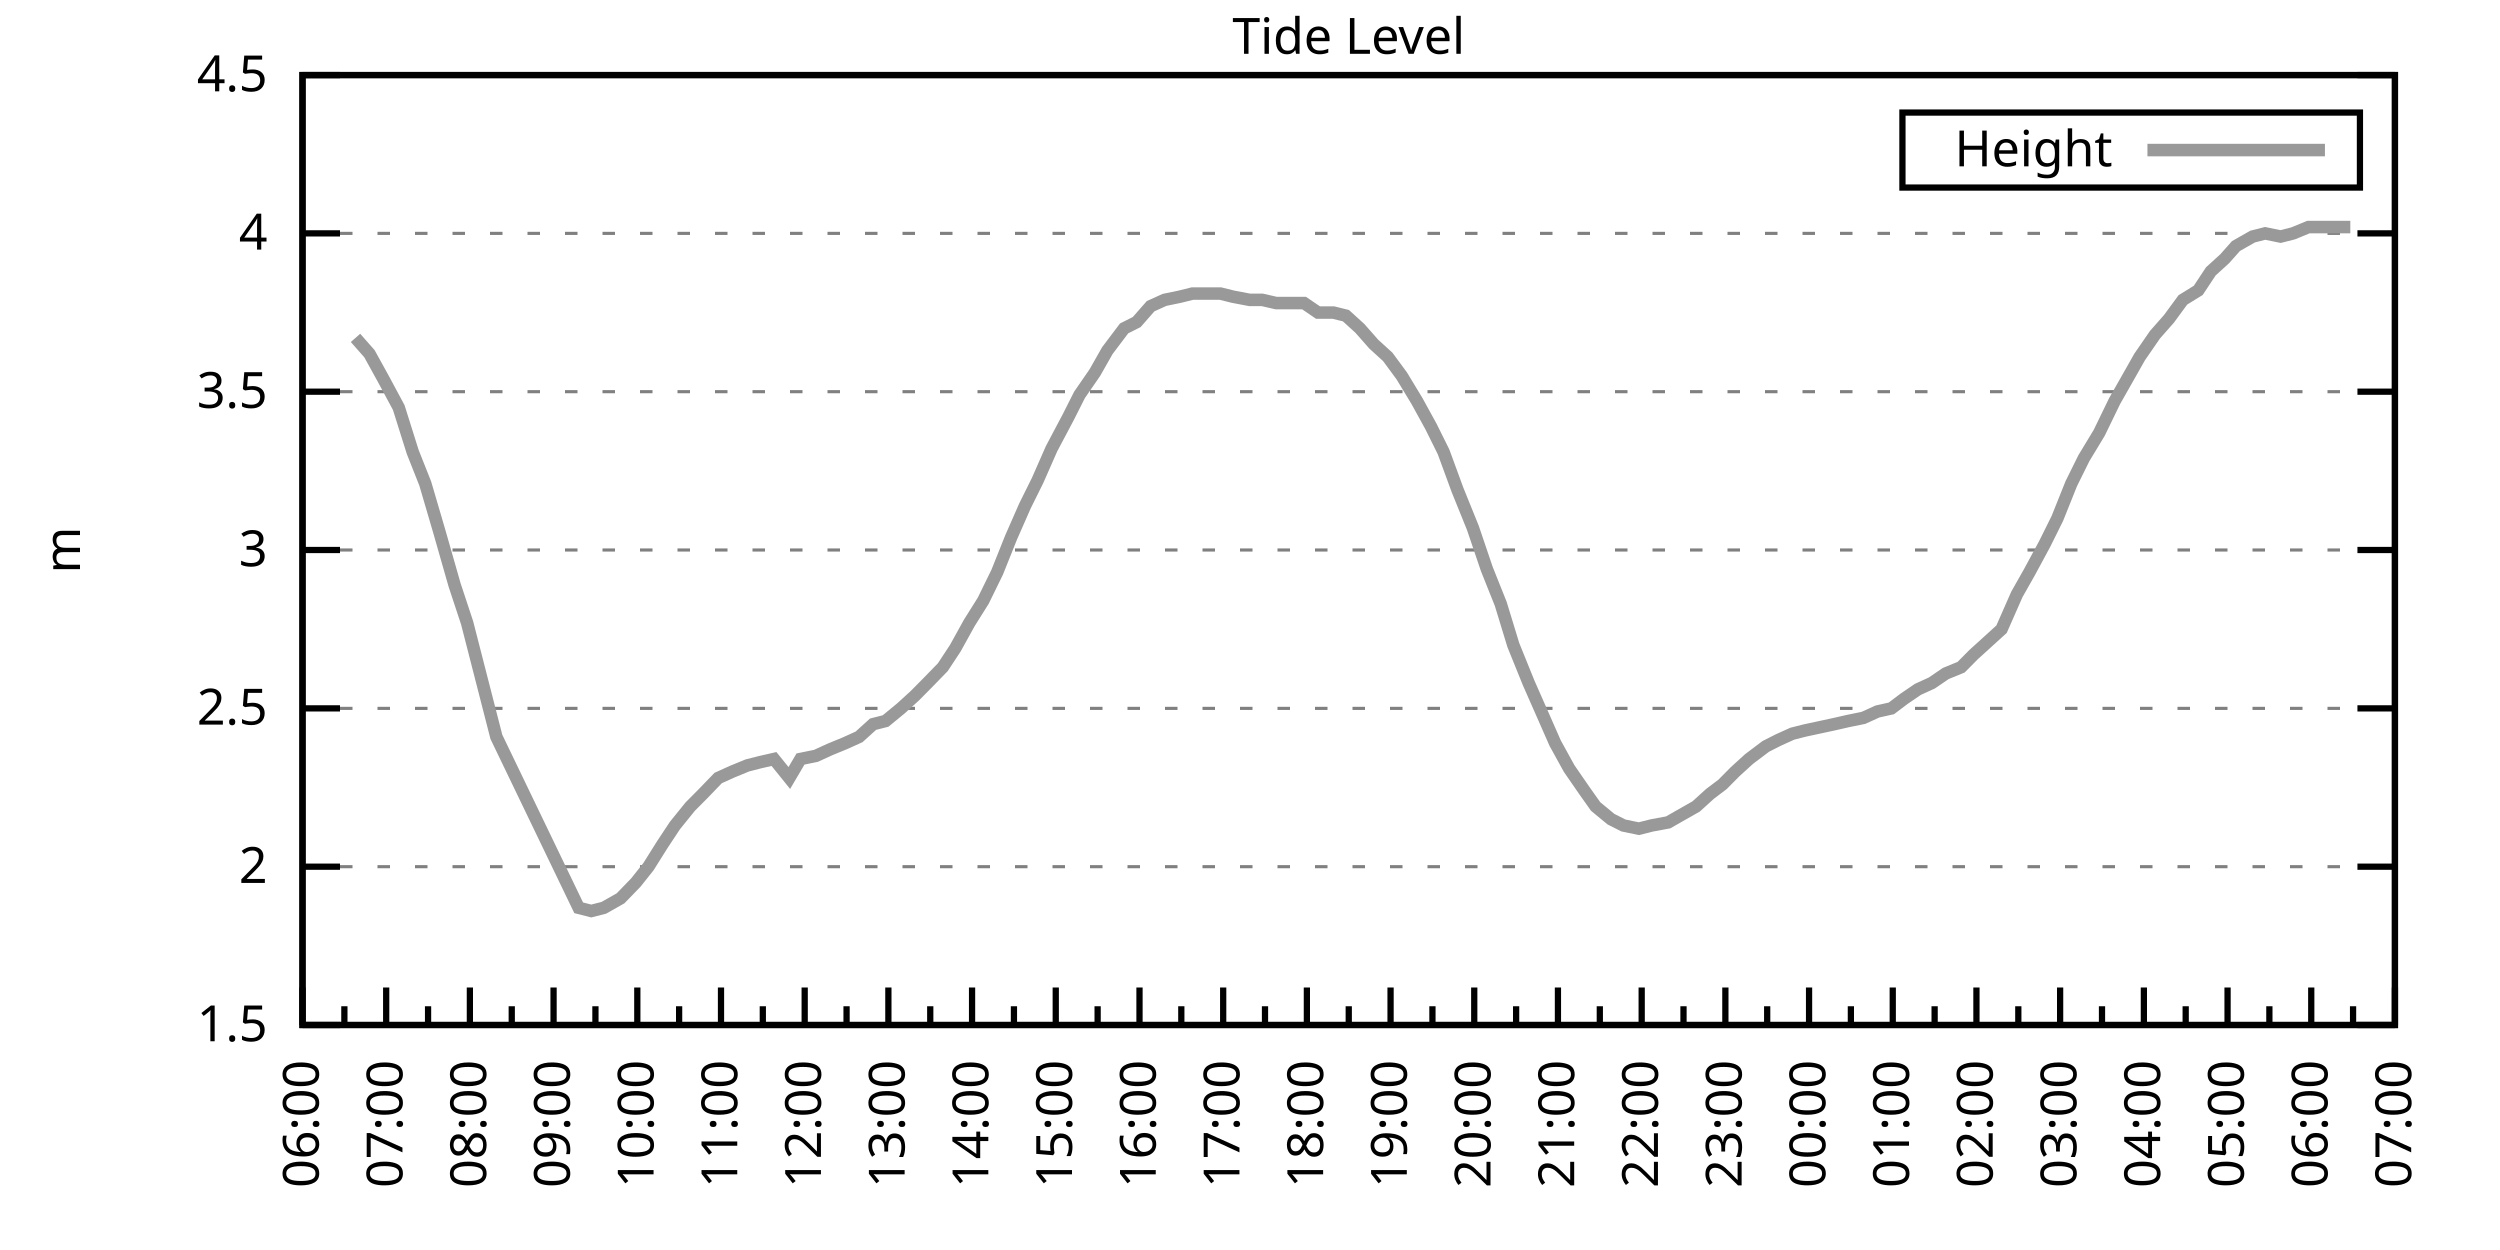
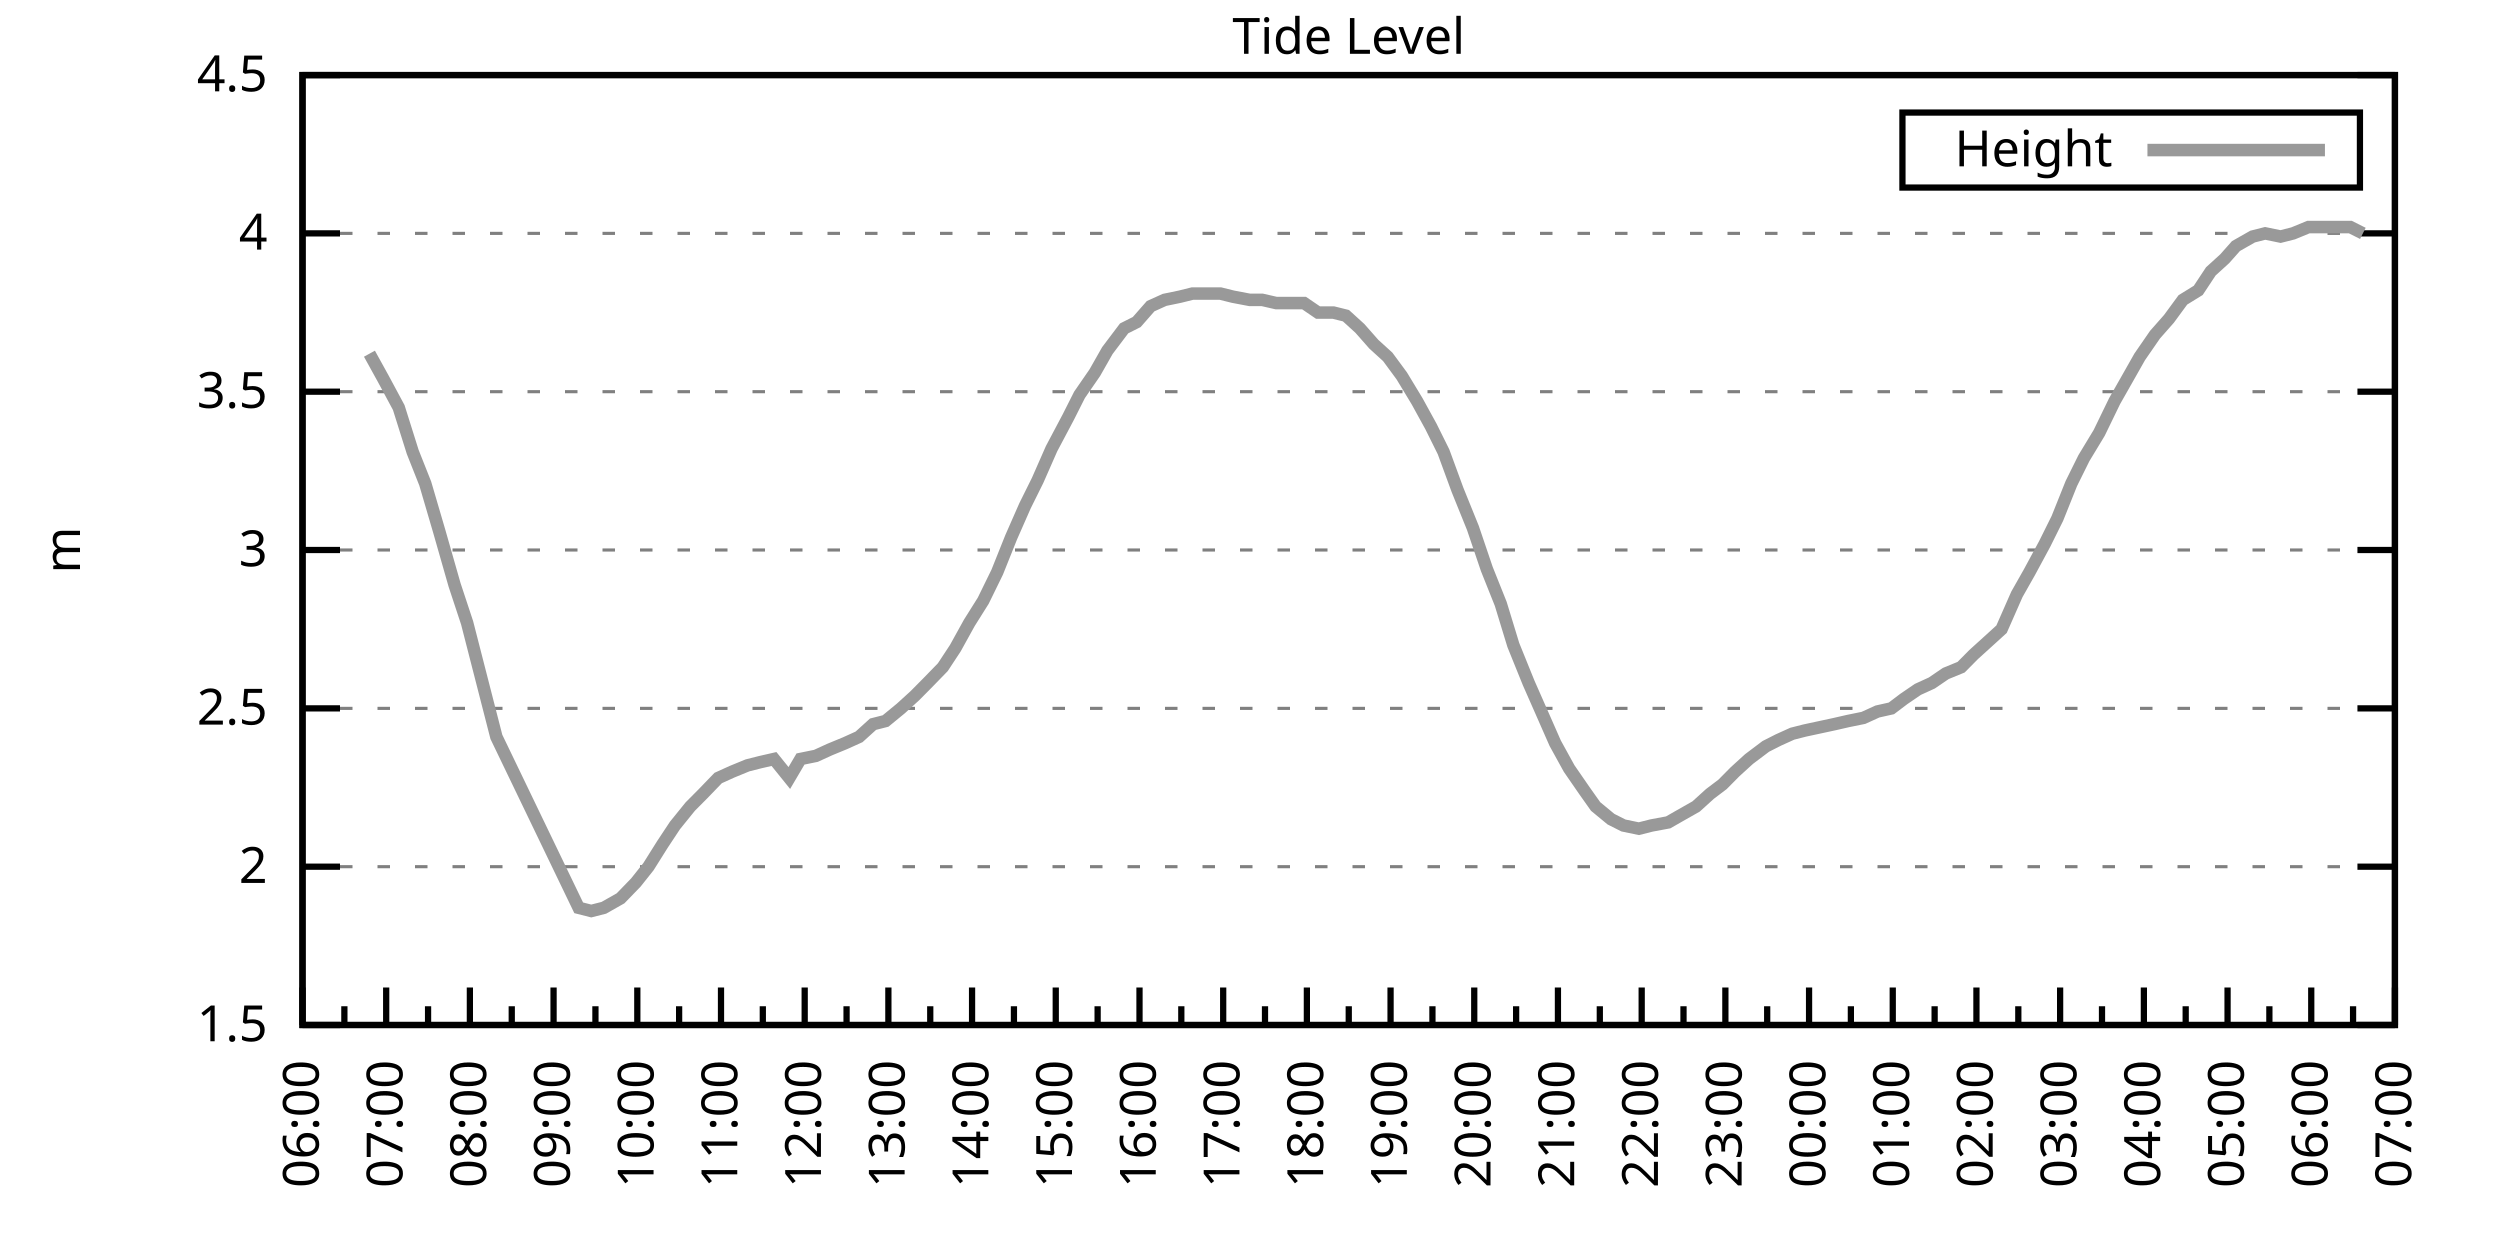
<svg xmlns="http://www.w3.org/2000/svg" xmlns:xlink="http://www.w3.org/1999/xlink" width="400" height="200" viewBox="0 0 400 200">
  <g id="gnuplot_canvas">
    <rect x="0" y="0" width="400" height="200" fill="none" />
    <defs>
      <circle id="gpDot" r="0.5" stroke-width="0.5" stroke="currentColor" />
      <path id="gpPt0" stroke-width="0.333" stroke="currentColor" d="M-1,0 h2 M0,-1 v2" />
      <path id="gpPt1" stroke-width="0.333" stroke="currentColor" d="M-1,-1 L1,1 M1,-1 L-1,1" />
      <path id="gpPt2" stroke-width="0.333" stroke="currentColor" d="M-1,0 L1,0 M0,-1 L0,1 M-1,-1 L1,1 M-1,1 L1,-1" />
      <rect id="gpPt3" stroke-width="0.333" stroke="currentColor" x="-1" y="-1" width="2" height="2" />
      <rect id="gpPt4" stroke-width="0.333" stroke="currentColor" fill="currentColor" x="-1" y="-1" width="2" height="2" />
      <circle id="gpPt5" stroke-width="0.333" stroke="currentColor" cx="0" cy="0" r="1" />
      <use xlink:href="#gpPt5" id="gpPt6" fill="currentColor" stroke="none" />
      <path id="gpPt7" stroke-width="0.333" stroke="currentColor" d="M0,-1.33 L-1.33,0.67 L1.33,0.67 z" />
      <use xlink:href="#gpPt7" id="gpPt8" fill="currentColor" stroke="none" />
      <use xlink:href="#gpPt7" id="gpPt9" stroke="currentColor" transform="rotate(180)" />
      <use xlink:href="#gpPt9" id="gpPt10" fill="currentColor" stroke="none" />
      <use xlink:href="#gpPt3" id="gpPt11" stroke="currentColor" transform="rotate(45)" />
      <use xlink:href="#gpPt11" id="gpPt12" fill="currentColor" stroke="none" />
      <path id="gpPt13" stroke-width="0.333" stroke="currentColor" d="M0,1.330 L1.265,0.411 L0.782,-1.067 L-0.782,-1.076 L-1.265,0.411 z" />
      <use xlink:href="#gpPt13" id="gpPt14" fill="currentColor" stroke="none" />
      <filter id="textbox" filterUnits="objectBoundingBox" x="0" y="0" height="1" width="1">
        <feFlood flood-color="white" flood-opacity="1" result="bgnd" />
        <feComposite in="SourceGraphic" in2="bgnd" operator="atop" />
      </filter>
      <filter id="greybox" filterUnits="objectBoundingBox" x="0" y="0" height="1" width="1">
        <feFlood flood-color="lightgrey" flood-opacity="1" result="grey" />
        <feComposite in="SourceGraphic" in2="grey" operator="atop" />
      </filter>
    </defs>
    <g fill="none" color="white" stroke="currentColor" stroke-width="1.00" stroke-linecap="butt" stroke-linejoin="miter">
</g>
    <g fill="none" color="black" stroke="currentColor" stroke-width="1.00" stroke-linecap="butt" stroke-linejoin="miter">
      <g stroke="none" shape-rendering="crispEdges">
        <polygon fill="rgb(255, 255, 255)" points="48.40,164.00 383.18,164.00 383.18,12.02 48.40,12.02 " />
      </g>
    </g>
    <g fill="none" color="black" stroke="currentColor" stroke-width="1.00" stroke-linecap="butt" stroke-linejoin="miter">
</g>
    <g fill="none" color="black" stroke="black" stroke-width="0.50" stroke-linecap="butt" stroke-linejoin="miter">
</g>
    <g fill="none" color="gray" stroke="currentColor" stroke-width="0.50" stroke-linecap="butt" stroke-linejoin="miter">
      <path stroke="gray" stroke-dasharray="2,4" class="gridline" d="M48.40,164.00 L383.19,164.00  " />
    </g>
    <g fill="none" color="gray" stroke="gray" stroke-width="1.00" stroke-linecap="butt" stroke-linejoin="miter">
</g>
    <g fill="none" color="black" stroke="currentColor" stroke-width="1.00" stroke-linecap="butt" stroke-linejoin="miter">
      <path stroke="black" d="M48.40,164.00 L54.40,164.00 M383.19,164.00 L377.19,164.00  " />
      <g transform="translate(42.80,166.60)" stroke="none" fill="black" font-family="Sans" font-size="8.00" text-anchor="end">
        <text>
          <tspan font-family="Sans"> 1.5</tspan>
        </text>
      </g>
    </g>
    <g fill="none" color="black" stroke="currentColor" stroke-width="1.00" stroke-linecap="butt" stroke-linejoin="miter">
</g>
    <g fill="none" color="black" stroke="black" stroke-width="0.50" stroke-linecap="butt" stroke-linejoin="miter">
</g>
    <g fill="none" color="gray" stroke="currentColor" stroke-width="0.50" stroke-linecap="butt" stroke-linejoin="miter">
      <path stroke="gray" stroke-dasharray="2,4" class="gridline" d="M48.40,138.67 L383.19,138.67  " />
    </g>
    <g fill="none" color="gray" stroke="gray" stroke-width="1.00" stroke-linecap="butt" stroke-linejoin="miter">
</g>
    <g fill="none" color="black" stroke="currentColor" stroke-width="1.00" stroke-linecap="butt" stroke-linejoin="miter">
      <path stroke="black" d="M48.40,138.67 L54.40,138.67 M383.19,138.67 L377.19,138.67  " />
      <g transform="translate(42.80,141.27)" stroke="none" fill="black" font-family="Sans" font-size="8.00" text-anchor="end">
        <text>
          <tspan font-family="Sans"> 2</tspan>
        </text>
      </g>
    </g>
    <g fill="none" color="black" stroke="currentColor" stroke-width="1.00" stroke-linecap="butt" stroke-linejoin="miter">
</g>
    <g fill="none" color="black" stroke="black" stroke-width="0.50" stroke-linecap="butt" stroke-linejoin="miter">
</g>
    <g fill="none" color="gray" stroke="currentColor" stroke-width="0.50" stroke-linecap="butt" stroke-linejoin="miter">
      <path stroke="gray" stroke-dasharray="2,4" class="gridline" d="M48.40,113.34 L383.19,113.34  " />
    </g>
    <g fill="none" color="gray" stroke="gray" stroke-width="1.00" stroke-linecap="butt" stroke-linejoin="miter">
</g>
    <g fill="none" color="black" stroke="currentColor" stroke-width="1.00" stroke-linecap="butt" stroke-linejoin="miter">
      <path stroke="black" d="M48.40,113.34 L54.40,113.34 M383.19,113.34 L377.19,113.34  " />
      <g transform="translate(42.80,115.94)" stroke="none" fill="black" font-family="Sans" font-size="8.00" text-anchor="end">
        <text>
          <tspan font-family="Sans"> 2.5</tspan>
        </text>
      </g>
    </g>
    <g fill="none" color="black" stroke="currentColor" stroke-width="1.00" stroke-linecap="butt" stroke-linejoin="miter">
</g>
    <g fill="none" color="black" stroke="black" stroke-width="0.50" stroke-linecap="butt" stroke-linejoin="miter">
</g>
    <g fill="none" color="gray" stroke="currentColor" stroke-width="0.50" stroke-linecap="butt" stroke-linejoin="miter">
      <path stroke="gray" stroke-dasharray="2,4" class="gridline" d="M48.40,88.00 L383.19,88.00  " />
    </g>
    <g fill="none" color="gray" stroke="gray" stroke-width="1.00" stroke-linecap="butt" stroke-linejoin="miter">
</g>
    <g fill="none" color="black" stroke="currentColor" stroke-width="1.00" stroke-linecap="butt" stroke-linejoin="miter">
      <path stroke="black" d="M48.40,88.00 L54.40,88.00 M383.19,88.00 L377.19,88.00  " />
      <g transform="translate(42.80,90.60)" stroke="none" fill="black" font-family="Sans" font-size="8.00" text-anchor="end">
        <text>
          <tspan font-family="Sans"> 3</tspan>
        </text>
      </g>
    </g>
    <g fill="none" color="black" stroke="currentColor" stroke-width="1.00" stroke-linecap="butt" stroke-linejoin="miter">
</g>
    <g fill="none" color="black" stroke="black" stroke-width="0.50" stroke-linecap="butt" stroke-linejoin="miter">
</g>
    <g fill="none" color="gray" stroke="currentColor" stroke-width="0.50" stroke-linecap="butt" stroke-linejoin="miter">
      <path stroke="gray" stroke-dasharray="2,4" class="gridline" d="M48.40,62.67 L383.19,62.67  " />
    </g>
    <g fill="none" color="gray" stroke="gray" stroke-width="1.00" stroke-linecap="butt" stroke-linejoin="miter">
</g>
    <g fill="none" color="black" stroke="currentColor" stroke-width="1.00" stroke-linecap="butt" stroke-linejoin="miter">
      <path stroke="black" d="M48.40,62.67 L54.40,62.67 M383.19,62.67 L377.19,62.67  " />
      <g transform="translate(42.80,65.27)" stroke="none" fill="black" font-family="Sans" font-size="8.00" text-anchor="end">
        <text>
          <tspan font-family="Sans"> 3.5</tspan>
        </text>
      </g>
    </g>
    <g fill="none" color="black" stroke="currentColor" stroke-width="1.00" stroke-linecap="butt" stroke-linejoin="miter">
</g>
    <g fill="none" color="black" stroke="black" stroke-width="0.50" stroke-linecap="butt" stroke-linejoin="miter">
</g>
    <g fill="none" color="gray" stroke="currentColor" stroke-width="0.50" stroke-linecap="butt" stroke-linejoin="miter">
      <path stroke="gray" stroke-dasharray="2,4" class="gridline" d="M48.40,37.34 L383.19,37.34  " />
    </g>
    <g fill="none" color="gray" stroke="gray" stroke-width="1.00" stroke-linecap="butt" stroke-linejoin="miter">
</g>
    <g fill="none" color="black" stroke="currentColor" stroke-width="1.00" stroke-linecap="butt" stroke-linejoin="miter">
      <path stroke="black" d="M48.40,37.34 L54.40,37.34 M383.19,37.34 L377.19,37.34  " />
      <g transform="translate(42.80,39.94)" stroke="none" fill="black" font-family="Sans" font-size="8.00" text-anchor="end">
        <text>
          <tspan font-family="Sans"> 4</tspan>
        </text>
      </g>
    </g>
    <g fill="none" color="black" stroke="currentColor" stroke-width="1.00" stroke-linecap="butt" stroke-linejoin="miter">
</g>
    <g fill="none" color="black" stroke="black" stroke-width="0.50" stroke-linecap="butt" stroke-linejoin="miter">
</g>
    <g fill="none" color="gray" stroke="currentColor" stroke-width="0.50" stroke-linecap="butt" stroke-linejoin="miter">
      <path stroke="gray" stroke-dasharray="2,4" class="gridline" d="M48.40,12.01 L383.19,12.01  " />
    </g>
    <g fill="none" color="gray" stroke="gray" stroke-width="1.00" stroke-linecap="butt" stroke-linejoin="miter">
</g>
    <g fill="none" color="black" stroke="currentColor" stroke-width="1.00" stroke-linecap="butt" stroke-linejoin="miter">
      <path stroke="black" d="M48.40,12.01 L54.40,12.01 M383.19,12.01 L377.19,12.01  " />
      <g transform="translate(42.80,14.61)" stroke="none" fill="black" font-family="Sans" font-size="8.00" text-anchor="end">
        <text>
          <tspan font-family="Sans"> 4.5</tspan>
        </text>
      </g>
    </g>
    <g fill="none" color="black" stroke="currentColor" stroke-width="1.00" stroke-linecap="butt" stroke-linejoin="miter">
      <path stroke="black" d="M48.40,164.00 L48.40,158.00  " />
      <g transform="translate(51.00,169.60) rotate(270)" stroke="none" fill="black" font-family="Sans" font-size="8.00" text-anchor="end">
        <text>
          <tspan font-family="Sans">06:00</tspan>
        </text>
      </g>
    </g>
    <g fill="none" color="black" stroke="currentColor" stroke-width="1.00" stroke-linecap="butt" stroke-linejoin="miter">
      <path stroke="black" d="M55.10,164.00 L55.10,161.00 M61.79,164.00 L61.79,158.00  " />
      <g transform="translate(64.39,169.60) rotate(270)" stroke="none" fill="black" font-family="Sans" font-size="8.00" text-anchor="end">
        <text>
          <tspan font-family="Sans">07:00</tspan>
        </text>
      </g>
    </g>
    <g fill="none" color="black" stroke="currentColor" stroke-width="1.00" stroke-linecap="butt" stroke-linejoin="miter">
      <path stroke="black" d="M68.49,164.00 L68.49,161.00 M75.18,164.00 L75.18,158.00  " />
      <g transform="translate(77.78,169.60) rotate(270)" stroke="none" fill="black" font-family="Sans" font-size="8.00" text-anchor="end">
        <text>
          <tspan font-family="Sans">08:00</tspan>
        </text>
      </g>
    </g>
    <g fill="none" color="black" stroke="currentColor" stroke-width="1.00" stroke-linecap="butt" stroke-linejoin="miter">
      <path stroke="black" d="M81.88,164.00 L81.88,161.00 M88.57,164.00 L88.57,158.00  " />
      <g transform="translate(91.17,169.60) rotate(270)" stroke="none" fill="black" font-family="Sans" font-size="8.00" text-anchor="end">
        <text>
          <tspan font-family="Sans">09:00</tspan>
        </text>
      </g>
    </g>
    <g fill="none" color="black" stroke="currentColor" stroke-width="1.00" stroke-linecap="butt" stroke-linejoin="miter">
      <path stroke="black" d="M95.27,164.00 L95.27,161.00 M101.97,164.00 L101.97,158.00  " />
      <g transform="translate(104.57,169.60) rotate(270)" stroke="none" fill="black" font-family="Sans" font-size="8.00" text-anchor="end">
        <text>
          <tspan font-family="Sans">10:00</tspan>
        </text>
      </g>
    </g>
    <g fill="none" color="black" stroke="currentColor" stroke-width="1.00" stroke-linecap="butt" stroke-linejoin="miter">
      <path stroke="black" d="M108.66,164.00 L108.66,161.00 M115.36,164.00 L115.36,158.00  " />
      <g transform="translate(117.96,169.60) rotate(270)" stroke="none" fill="black" font-family="Sans" font-size="8.00" text-anchor="end">
        <text>
          <tspan font-family="Sans">11:00</tspan>
        </text>
      </g>
    </g>
    <g fill="none" color="black" stroke="currentColor" stroke-width="1.00" stroke-linecap="butt" stroke-linejoin="miter">
      <path stroke="black" d="M122.05,164.00 L122.05,161.00 M128.75,164.00 L128.75,158.00  " />
      <g transform="translate(131.35,169.60) rotate(270)" stroke="none" fill="black" font-family="Sans" font-size="8.00" text-anchor="end">
        <text>
          <tspan font-family="Sans">12:00</tspan>
        </text>
      </g>
    </g>
    <g fill="none" color="black" stroke="currentColor" stroke-width="1.00" stroke-linecap="butt" stroke-linejoin="miter">
      <path stroke="black" d="M135.45,164.00 L135.45,161.00 M142.14,164.00 L142.14,158.00  " />
      <g transform="translate(144.74,169.60) rotate(270)" stroke="none" fill="black" font-family="Sans" font-size="8.00" text-anchor="end">
        <text>
          <tspan font-family="Sans">13:00</tspan>
        </text>
      </g>
    </g>
    <g fill="none" color="black" stroke="currentColor" stroke-width="1.00" stroke-linecap="butt" stroke-linejoin="miter">
      <path stroke="black" d="M148.84,164.00 L148.84,161.00 M155.53,164.00 L155.53,158.00  " />
      <g transform="translate(158.13,169.60) rotate(270)" stroke="none" fill="black" font-family="Sans" font-size="8.00" text-anchor="end">
        <text>
          <tspan font-family="Sans">14:00</tspan>
        </text>
      </g>
    </g>
    <g fill="none" color="black" stroke="currentColor" stroke-width="1.00" stroke-linecap="butt" stroke-linejoin="miter">
      <path stroke="black" d="M162.23,164.00 L162.23,161.00 M168.92,164.00 L168.92,158.00  " />
      <g transform="translate(171.52,169.60) rotate(270)" stroke="none" fill="black" font-family="Sans" font-size="8.00" text-anchor="end">
        <text>
          <tspan font-family="Sans">15:00</tspan>
        </text>
      </g>
    </g>
    <g fill="none" color="black" stroke="currentColor" stroke-width="1.00" stroke-linecap="butt" stroke-linejoin="miter">
      <path stroke="black" d="M175.62,164.00 L175.62,161.00 M182.32,164.00 L182.32,158.00  " />
      <g transform="translate(184.92,169.60) rotate(270)" stroke="none" fill="black" font-family="Sans" font-size="8.00" text-anchor="end">
        <text>
          <tspan font-family="Sans">16:00</tspan>
        </text>
      </g>
    </g>
    <g fill="none" color="black" stroke="currentColor" stroke-width="1.00" stroke-linecap="butt" stroke-linejoin="miter">
      <path stroke="black" d="M189.01,164.00 L189.01,161.00 M195.71,164.00 L195.71,158.00  " />
      <g transform="translate(198.31,169.60) rotate(270)" stroke="none" fill="black" font-family="Sans" font-size="8.00" text-anchor="end">
        <text>
          <tspan font-family="Sans">17:00</tspan>
        </text>
      </g>
    </g>
    <g fill="none" color="black" stroke="currentColor" stroke-width="1.00" stroke-linecap="butt" stroke-linejoin="miter">
      <path stroke="black" d="M202.40,164.00 L202.40,161.00 M209.10,164.00 L209.10,158.00  " />
      <g transform="translate(211.70,169.60) rotate(270)" stroke="none" fill="black" font-family="Sans" font-size="8.00" text-anchor="end">
        <text>
          <tspan font-family="Sans">18:00</tspan>
        </text>
      </g>
    </g>
    <g fill="none" color="black" stroke="currentColor" stroke-width="1.00" stroke-linecap="butt" stroke-linejoin="miter">
      <path stroke="black" d="M215.80,164.00 L215.80,161.00 M222.49,164.00 L222.49,158.00  " />
      <g transform="translate(225.09,169.60) rotate(270)" stroke="none" fill="black" font-family="Sans" font-size="8.00" text-anchor="end">
        <text>
          <tspan font-family="Sans">19:00</tspan>
        </text>
      </g>
    </g>
    <g fill="none" color="black" stroke="currentColor" stroke-width="1.00" stroke-linecap="butt" stroke-linejoin="miter">
      <path stroke="black" d="M229.19,164.00 L229.19,161.00 M235.88,164.00 L235.88,158.00  " />
      <g transform="translate(238.48,169.60) rotate(270)" stroke="none" fill="black" font-family="Sans" font-size="8.00" text-anchor="end">
        <text>
          <tspan font-family="Sans">20:00</tspan>
        </text>
      </g>
    </g>
    <g fill="none" color="black" stroke="currentColor" stroke-width="1.00" stroke-linecap="butt" stroke-linejoin="miter">
      <path stroke="black" d="M242.58,164.00 L242.58,161.00 M249.27,164.00 L249.27,158.00  " />
      <g transform="translate(251.87,169.60) rotate(270)" stroke="none" fill="black" font-family="Sans" font-size="8.00" text-anchor="end">
        <text>
          <tspan font-family="Sans">21:00</tspan>
        </text>
      </g>
    </g>
    <g fill="none" color="black" stroke="currentColor" stroke-width="1.00" stroke-linecap="butt" stroke-linejoin="miter">
      <path stroke="black" d="M255.97,164.00 L255.97,161.00 M262.67,164.00 L262.67,158.00  " />
      <g transform="translate(265.27,169.60) rotate(270)" stroke="none" fill="black" font-family="Sans" font-size="8.00" text-anchor="end">
        <text>
          <tspan font-family="Sans">22:00</tspan>
        </text>
      </g>
    </g>
    <g fill="none" color="black" stroke="currentColor" stroke-width="1.00" stroke-linecap="butt" stroke-linejoin="miter">
      <path stroke="black" d="M269.36,164.00 L269.36,161.00 M276.06,164.00 L276.06,158.00  " />
      <g transform="translate(278.66,169.60) rotate(270)" stroke="none" fill="black" font-family="Sans" font-size="8.00" text-anchor="end">
        <text>
          <tspan font-family="Sans">23:00</tspan>
        </text>
      </g>
    </g>
    <g fill="none" color="black" stroke="currentColor" stroke-width="1.00" stroke-linecap="butt" stroke-linejoin="miter">
      <path stroke="black" d="M282.75,164.00 L282.75,161.00 M289.45,164.00 L289.45,158.00  " />
      <g transform="translate(292.05,169.60) rotate(270)" stroke="none" fill="black" font-family="Sans" font-size="8.00" text-anchor="end">
        <text>
          <tspan font-family="Sans">00:00</tspan>
        </text>
      </g>
    </g>
    <g fill="none" color="black" stroke="currentColor" stroke-width="1.00" stroke-linecap="butt" stroke-linejoin="miter">
      <path stroke="black" d="M296.14,164.00 L296.14,161.00 M302.84,164.00 L302.84,158.00  " />
      <g transform="translate(305.44,169.60) rotate(270)" stroke="none" fill="black" font-family="Sans" font-size="8.00" text-anchor="end">
        <text>
          <tspan font-family="Sans">01:00</tspan>
        </text>
      </g>
    </g>
    <g fill="none" color="black" stroke="currentColor" stroke-width="1.00" stroke-linecap="butt" stroke-linejoin="miter">
      <path stroke="black" d="M309.54,164.00 L309.54,161.00 M316.23,164.00 L316.23,158.00  " />
      <g transform="translate(318.83,169.60) rotate(270)" stroke="none" fill="black" font-family="Sans" font-size="8.00" text-anchor="end">
        <text>
          <tspan font-family="Sans">02:00</tspan>
        </text>
      </g>
    </g>
    <g fill="none" color="black" stroke="currentColor" stroke-width="1.00" stroke-linecap="butt" stroke-linejoin="miter">
      <path stroke="black" d="M322.93,164.00 L322.93,161.00 M329.62,164.00 L329.62,158.00  " />
      <g transform="translate(332.22,169.60) rotate(270)" stroke="none" fill="black" font-family="Sans" font-size="8.00" text-anchor="end">
        <text>
          <tspan font-family="Sans">03:00</tspan>
        </text>
      </g>
    </g>
    <g fill="none" color="black" stroke="currentColor" stroke-width="1.00" stroke-linecap="butt" stroke-linejoin="miter">
      <path stroke="black" d="M336.32,164.00 L336.32,161.00 M343.02,164.00 L343.02,158.00  " />
      <g transform="translate(345.62,169.60) rotate(270)" stroke="none" fill="black" font-family="Sans" font-size="8.00" text-anchor="end">
        <text>
          <tspan font-family="Sans">04:00</tspan>
        </text>
      </g>
    </g>
    <g fill="none" color="black" stroke="currentColor" stroke-width="1.00" stroke-linecap="butt" stroke-linejoin="miter">
      <path stroke="black" d="M349.71,164.00 L349.71,161.00 M356.41,164.00 L356.41,158.00  " />
      <g transform="translate(359.01,169.60) rotate(270)" stroke="none" fill="black" font-family="Sans" font-size="8.00" text-anchor="end">
        <text>
          <tspan font-family="Sans">05:00</tspan>
        </text>
      </g>
    </g>
    <g fill="none" color="black" stroke="currentColor" stroke-width="1.00" stroke-linecap="butt" stroke-linejoin="miter">
      <path stroke="black" d="M363.10,164.00 L363.10,161.00 M369.80,164.00 L369.80,158.00  " />
      <g transform="translate(372.40,169.60) rotate(270)" stroke="none" fill="black" font-family="Sans" font-size="8.00" text-anchor="end">
        <text>
          <tspan font-family="Sans">06:00</tspan>
        </text>
      </g>
    </g>
    <g fill="none" color="black" stroke="currentColor" stroke-width="1.00" stroke-linecap="butt" stroke-linejoin="miter">
      <path stroke="black" d="M376.49,164.00 L376.49,161.00 M383.19,164.00 L383.19,158.00  " />
      <g transform="translate(385.79,169.60) rotate(270)" stroke="none" fill="black" font-family="Sans" font-size="8.00" text-anchor="end">
        <text>
          <tspan font-family="Sans">07:00</tspan>
        </text>
      </g>
    </g>
    <g fill="none" color="black" stroke="currentColor" stroke-width="1.00" stroke-linecap="butt" stroke-linejoin="miter">
</g>
    <g fill="none" color="black" stroke="currentColor" stroke-width="1.00" stroke-linecap="butt" stroke-linejoin="miter">
      <path stroke="black" d="M48.40,12.01 L48.40,164.00 L383.19,164.00 L383.19,12.01 L48.40,12.01 Z  " />
    </g>
    <g fill="none" color="black" stroke="currentColor" stroke-width="1.00" stroke-linecap="butt" stroke-linejoin="miter">
      <g transform="translate(12.80,88.01) rotate(270)" stroke="none" fill="black" font-family="Sans" font-size="8.00" text-anchor="middle">
        <text>
          <tspan font-family="Sans">m</tspan>
        </text>
      </g>
    </g>
    <g fill="none" color="black" stroke="currentColor" stroke-width="1.00" stroke-linecap="butt" stroke-linejoin="miter">
</g>
    <g fill="none" color="black" stroke="currentColor" stroke-width="1.00" stroke-linecap="butt" stroke-linejoin="miter">
      <path stroke="black" d="M304.39,30.01 L304.39,18.01 L377.59,18.01 L377.59,30.01 L304.39,30.01 Z  " />
    </g>
    <g id="Tide_level_plot_1">
      <g fill="none" color="white" stroke="black" stroke-width="2.00" stroke-linecap="butt" stroke-linejoin="miter">
</g>
      <g fill="none" color="black" stroke="currentColor" stroke-width="2.00" stroke-linecap="butt" stroke-linejoin="miter">
        <g transform="translate(337.99,26.61)" stroke="none" fill="black" font-family="Sans" font-size="8.00" text-anchor="end">
          <text>
            <tspan font-family="Sans">Height</tspan>
          </text>
        </g>
      </g>
      <g fill="none" color="black" stroke="currentColor" stroke-width="2.00" stroke-linecap="butt" stroke-linejoin="miter">
-         <path stroke="rgb(153, 153, 153)" d="M343.59,24.01 L371.99,24.01 M56.88,54.06 L59.11,56.59 L61.35,60.65 L63.80,65.21 L66.03,72.30 L68.04,77.37   L70.27,84.97 L72.73,93.58 L74.74,99.66 L79.42,117.90 L92.59,145.25 L94.60,145.76 L96.61,145.25 L99.29,143.73   L101.74,141.20 L103.75,138.67 L105.98,135.12 L107.99,132.08 L110.45,129.04 L112.46,127.02 L114.91,124.48 L117.14,123.47   L119.60,122.46 L121.61,121.95 L123.84,121.44 L126.29,124.48 L128.08,121.44 L130.54,120.94 L132.77,119.92 L135.22,118.91   L137.45,117.90 L139.69,115.87 L141.69,115.36 L144.15,113.34 L146.38,111.31 L148.39,109.28 L150.85,106.75 L152.85,103.71   L155.09,99.66 L157.32,96.11 L159.55,91.55 L161.78,85.98 L164.01,80.91 L166.02,76.86 L168.25,71.79 L170.93,66.73   L172.72,63.18 L175.17,59.63 L177.18,56.09 L179.86,52.54 L181.87,51.53 L184.10,48.99 L186.33,47.98 L188.79,47.47   L190.80,46.97 L193.25,46.97 L195.26,46.97 L197.27,47.47 L199.95,47.98 L201.96,47.98 L204.19,48.49 L206.42,48.49   L208.65,48.49 L210.88,50.01 L213.34,50.01 L215.35,50.51 L217.58,52.54 L219.81,55.07 L222.04,57.10 L224.28,60.14   L226.73,64.19 L228.96,68.25 L230.97,72.30 L233.20,78.38 L235.66,84.46 L237.89,91.04 L240.12,96.62 L242.13,103.20   L244.59,109.28 L246.60,113.84 L248.83,118.91 L251.06,122.96 L253.51,126.51 L255.30,129.04 L257.76,131.07 L259.76,132.08   L262.22,132.59 L264.23,132.08 L266.91,131.58 L268.69,130.56 L271.37,129.04 L273.60,127.02 L275.61,125.50 L277.62,123.47   L279.85,121.44 L282.53,119.42 L284.54,118.40 L286.77,117.39 L288.78,116.88 L293.47,115.87 L295.70,115.36 L298.15,114.86   L300.39,113.84 L302.62,113.34 L304.63,111.82 L306.86,110.30 L309.09,109.28 L311.32,107.76 L313.78,106.75 L315.79,104.72   L318.02,102.70 L320.25,100.67 L322.70,95.10 L324.71,91.55 L327.17,86.99 L329.18,82.94 L331.41,77.37 L333.42,73.31   L335.87,69.26 L338.33,64.19 L340.34,60.65 L342.35,57.10 L344.80,53.55 L347.03,51.02 L349.26,47.98 L351.72,46.46   L353.73,43.42 L355.96,41.39 L357.75,39.37 L360.42,37.85 L362.43,37.34 L364.89,37.85 L366.90,37.34 L369.35,36.33   L371.58,36.33 L374.04,36.33 L376.05,36.33  " />
+         <path stroke="rgb(153, 153, 153)" d="M343.59,24.01 L371.99,24.01 M59.11,56.59 L61.35,60.65 L63.80,65.21 L66.03,72.30 L68.04,77.37 L70.27,84.97   L72.73,93.58 L74.74,99.66 L79.42,117.90 L92.59,145.25 L94.60,145.76 L96.61,145.25 L99.29,143.73 L101.74,141.20   L103.75,138.67 L105.98,135.12 L107.99,132.08 L110.45,129.04 L112.46,127.02 L114.91,124.48 L117.14,123.47 L119.60,122.46   L121.61,121.95 L123.84,121.44 L126.29,124.48 L128.08,121.44 L130.54,120.94 L132.77,119.92 L135.22,118.91 L137.45,117.90   L139.69,115.87 L141.69,115.36 L144.15,113.34 L146.38,111.31 L148.39,109.28 L150.85,106.75 L152.85,103.71 L155.09,99.66   L157.32,96.11 L159.55,91.55 L161.78,85.98 L164.01,80.91 L166.02,76.86 L168.25,71.79 L170.93,66.73 L172.72,63.18   L175.17,59.63 L177.18,56.09 L179.86,52.54 L181.87,51.53 L184.10,48.99 L186.33,47.98 L188.79,47.47 L190.80,46.97   L193.25,46.97 L195.26,46.97 L197.27,47.47 L199.95,47.98 L201.96,47.98 L204.19,48.49 L206.42,48.49 L208.65,48.49   L210.88,50.01 L213.34,50.01 L215.35,50.51 L217.58,52.54 L219.81,55.07 L222.04,57.10 L224.28,60.14 L226.73,64.19   L228.96,68.25 L230.97,72.30 L233.20,78.38 L235.66,84.46 L237.89,91.04 L240.12,96.62 L242.13,103.20 L244.59,109.28   L246.60,113.84 L248.83,118.91 L251.06,122.96 L253.51,126.51 L255.30,129.04 L257.76,131.07 L259.76,132.08 L262.22,132.59   L264.23,132.08 L266.91,131.58 L268.69,130.56 L271.37,129.04 L273.60,127.02 L275.61,125.50 L277.62,123.47 L279.85,121.44   L282.53,119.42 L284.54,118.40 L286.77,117.39 L288.78,116.88 L293.47,115.87 L295.70,115.36 L298.15,114.86 L300.39,113.84   L302.62,113.34 L304.63,111.82 L306.86,110.30 L309.09,109.28 L311.32,107.76 L313.78,106.75 L315.79,104.72 L318.02,102.70   L320.25,100.67 L322.70,95.10 L324.71,91.55 L327.17,86.99 L329.18,82.94 L331.41,77.37 L333.42,73.31 L335.87,69.26   L338.33,64.19 L340.34,60.65 L342.35,57.10 L344.80,53.55 L347.03,51.02 L349.26,47.98 L351.72,46.46 L353.73,43.42   L355.96,41.39 L357.75,39.37 L360.42,37.85 L362.43,37.34 L364.89,37.85 L366.90,37.34 L369.35,36.33 L371.58,36.33   L374.04,36.33 L376.05,36.33 L378.06,37.34  " />
      </g>
    </g>
    <g fill="none" color="black" stroke="currentColor" stroke-width="2.00" stroke-linecap="butt" stroke-linejoin="miter">
</g>
    <g fill="none" color="black" stroke="black" stroke-width="1.00" stroke-linecap="butt" stroke-linejoin="miter">
</g>
    <g fill="none" color="black" stroke="currentColor" stroke-width="1.00" stroke-linecap="butt" stroke-linejoin="miter">
      <path stroke="black" d="M48.40,12.01 L48.40,164.00 L383.19,164.00 L383.19,12.01 L48.40,12.01 Z  " />
    </g>
    <g fill="none" color="black" stroke="currentColor" stroke-width="1.00" stroke-linecap="butt" stroke-linejoin="miter">
      <g transform="translate(215.79,8.61)" stroke="none" fill="black" font-family="Sans" font-size="8.00" text-anchor="middle">
        <text>
          <tspan font-family="Sans">Tide Level</tspan>
        </text>
      </g>
    </g>
    <g fill="none" color="black" stroke="currentColor" stroke-width="1.00" stroke-linecap="butt" stroke-linejoin="miter">
</g>
  </g>
</svg>
